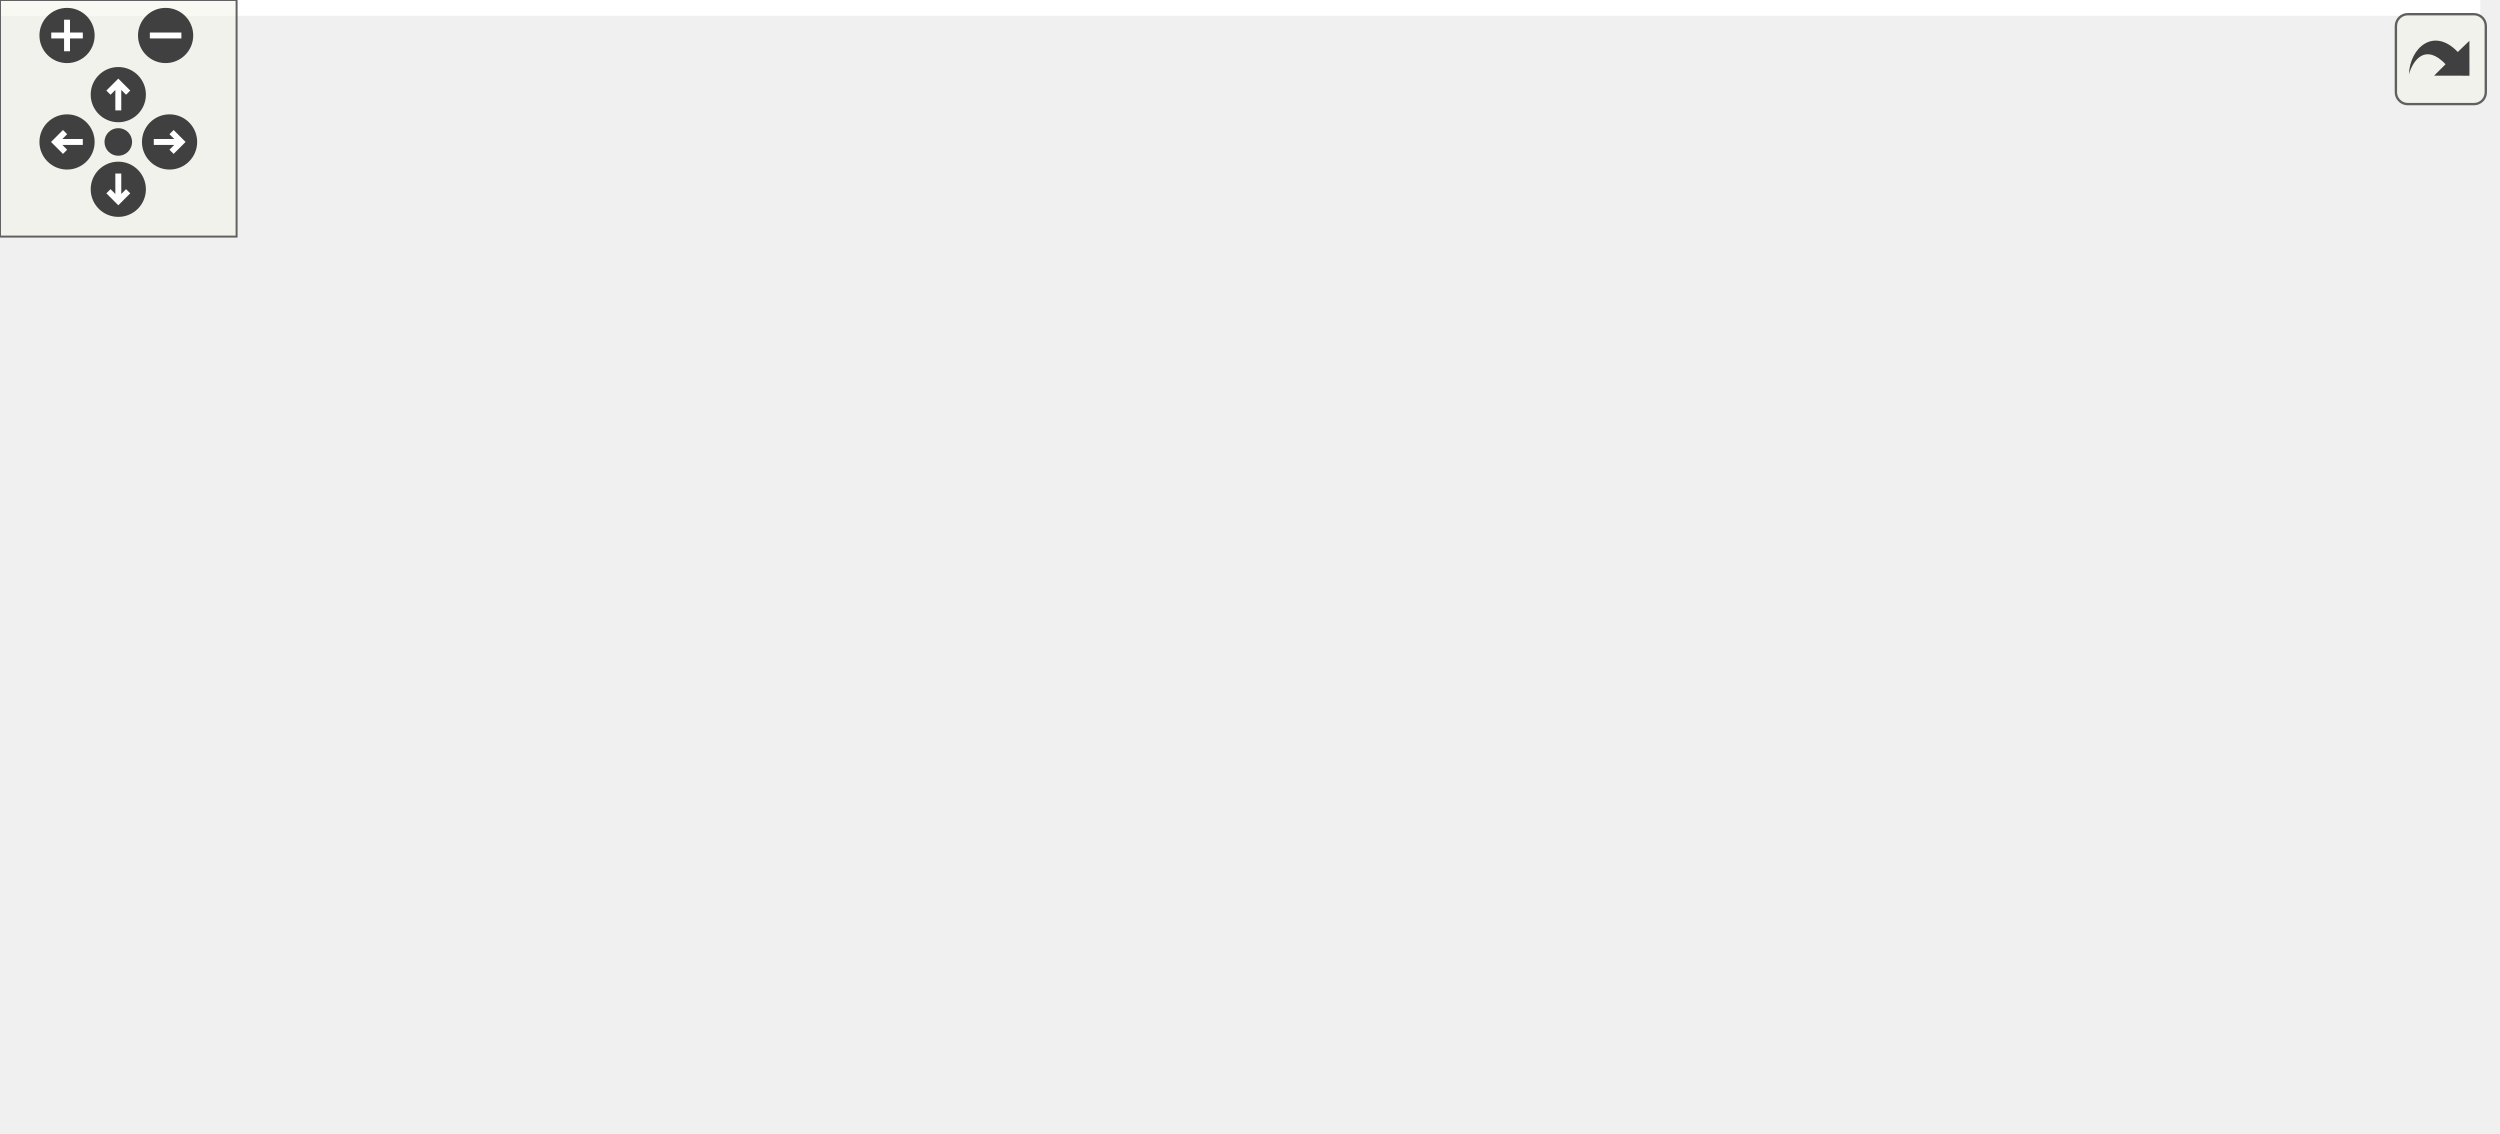
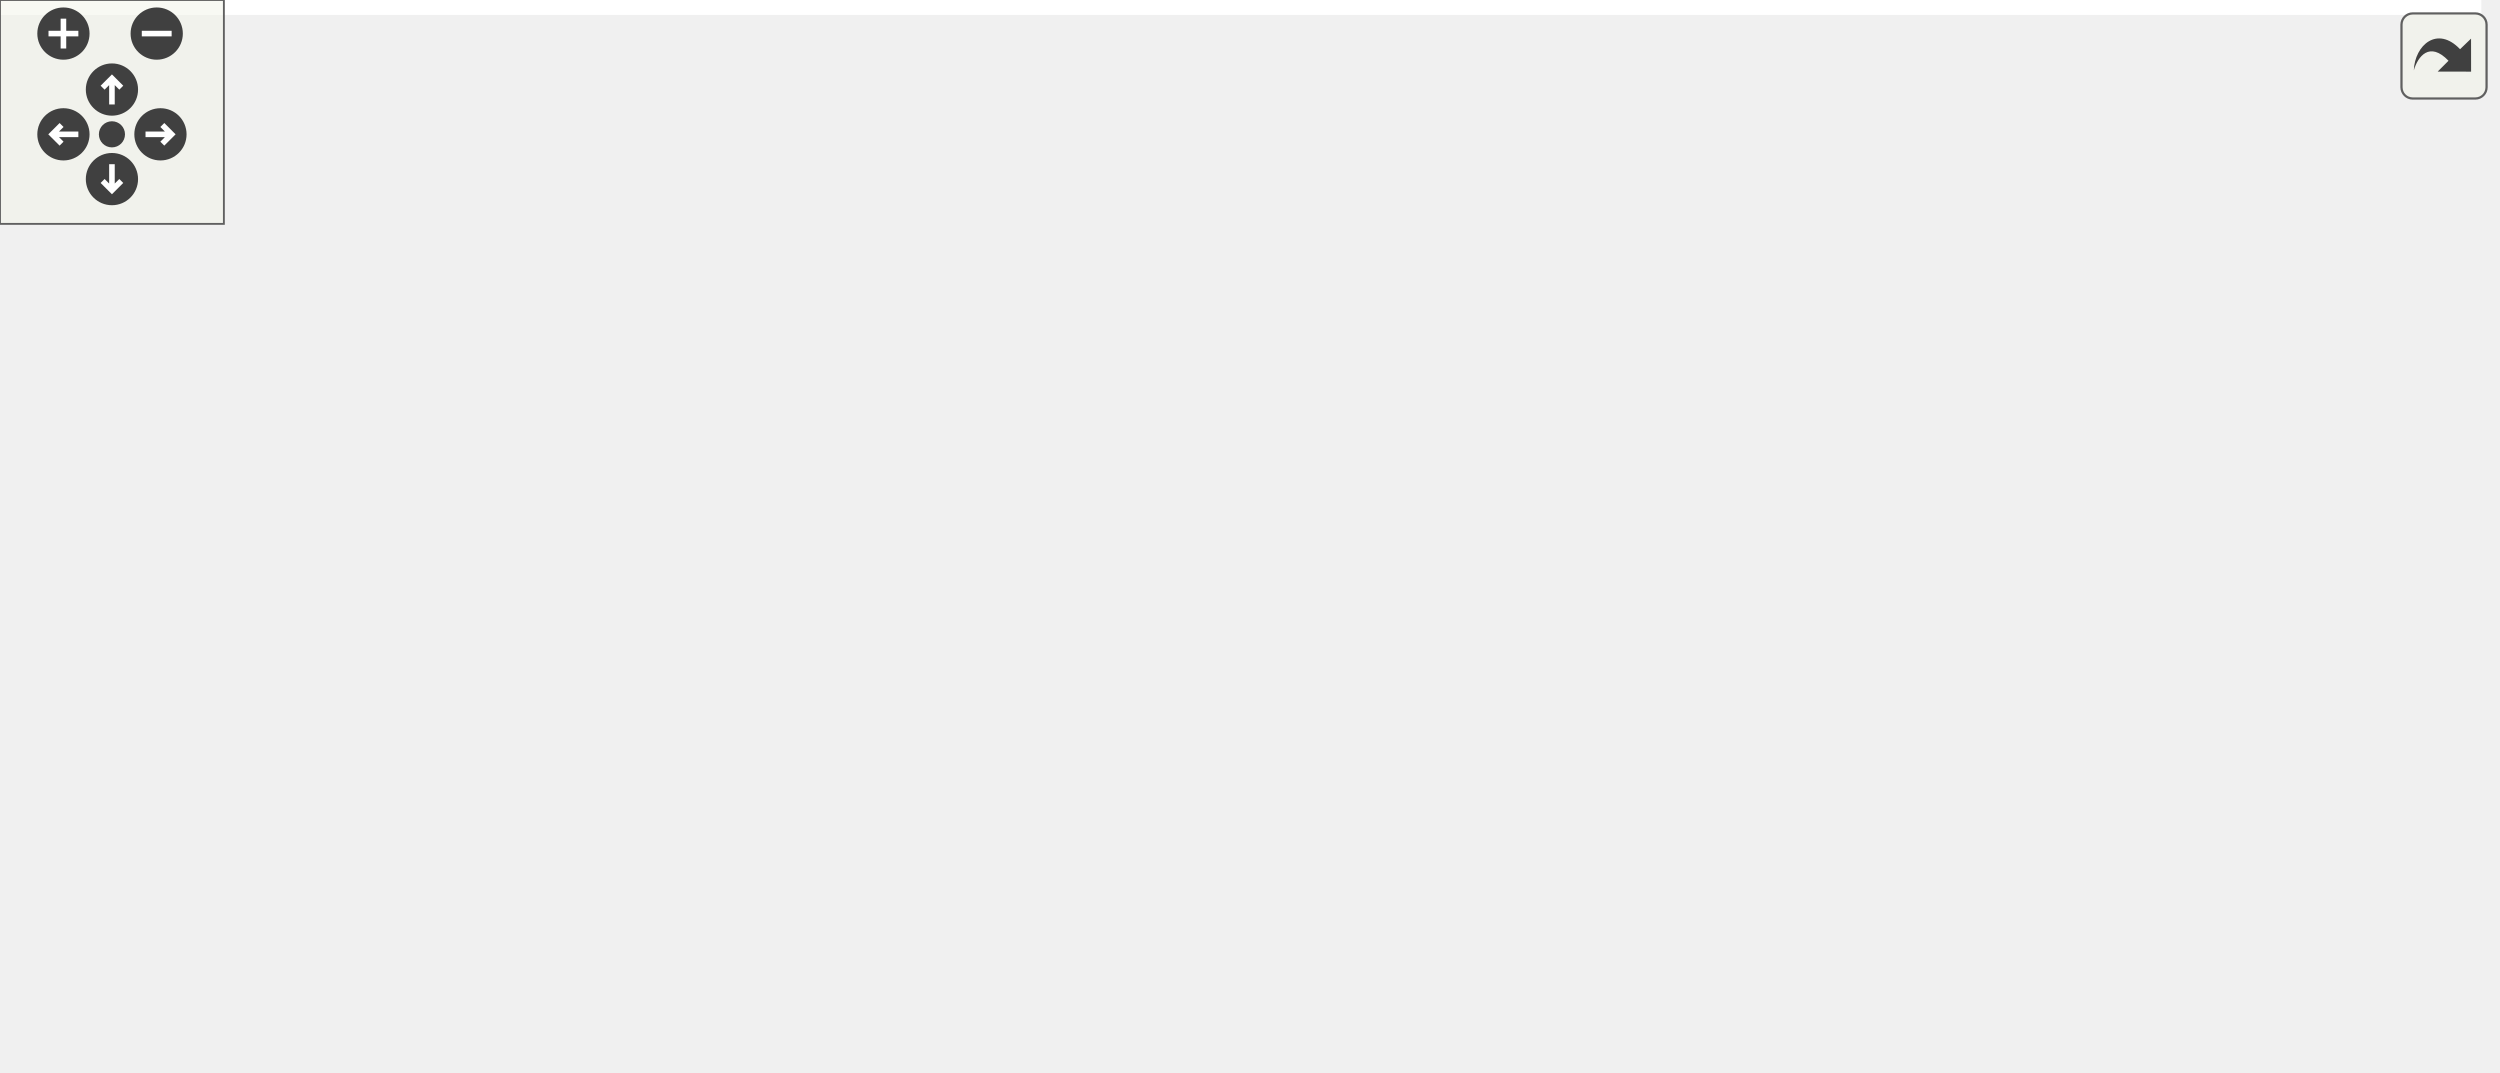
<svg xmlns="http://www.w3.org/2000/svg" xmlns:xlink="http://www.w3.org/1999/xlink" id="main" version="1.1" xml:space="preserve">
  <style type="text/css">
.edge:hover path { stroke: red; }
.edge:hover polygon { stroke: red; fill: red; }
</style>
  <defs>
    <circle id="rim" cx="0" cy="0" r="7" />
    <circle id="rim2" cx="0" cy="0" r="3.5" />
    <g id="zoomPlus">
      <use xlink:href="#rim" fill="#404040">
        <set attributeName="fill" to="#808080" begin="zoomplus.mouseover" end="zoomplus.mouseout" />
      </use>
      <path d="M-4,0h8M0,-4v8" fill="none" stroke="white" stroke-width="1.5" pointer-events="none" />
    </g>
    <g id="zoomMin">
      <use xlink:href="#rim" fill="#404040">
        <set attributeName="fill" to="#808080" begin="zoomminus.mouseover" end="zoomminus.mouseout" />
      </use>
      <path d="M-4,0h8" fill="none" stroke="white" stroke-width="1.5" pointer-events="none" />
    </g>
    <g id="dirArrow">
      <path fill="none" stroke="white" stroke-width="1.5" d="M0,-3.0v7 M-2.5,-0.5L0,-3.0L2.5,-0.5" />
    </g>
    <g id="resetDef">
      <use xlink:href="#rim2" fill="#404040">
        <set attributeName="fill" to="#808080" begin="reset.mouseover" end="reset.mouseout" />
      </use>
    </g>
  </defs>
  <svg id="graph" class="graph">
    <g id="viewport">
-       <polygon fill="white" stroke="transparent" points="-4,4 -4,-226.77 629,-226.77 629,4 -4,4" />
+       <polygon fill="white" stroke="transparent" points="-4,4 -4,-226.77 665,-226.77 665,4 -4,4" />
      <g id="node1" class="node">
        <g id="a_node1">
          <a xlink:title="Executes the project.">
            <polygon fill="#bfbfbf" stroke="black" points="0,-107.5 0,-126.5 71,-126.5 71,-107.5 0,-107.5" />
            <text text-anchor="middle" x="35.5" y="-114.5" font-family="Helvetica,sans-Serif" font-size="10.00">InLab1::run</text>
          </a>
        </g>
      </g>
      <g id="node2" class="node">
        <g id="a_node2">
-           <a xlink:href="../../de/d4d/namespaceMyMath.html#a65264d3fe16d8278498a14fc821b438a" target="_top" xlink:title="A template function to calculate the absolute value of a number.">
+           <a xlink:href="../../d2/d6e/namespaceMyBLAS.html#ab04220788b1a4758fe6b7f4fedc39a19" target="_top" xlink:title=" ">
            <polygon fill="white" stroke="black" points="421.5,-188.5 421.5,-207.5 501.5,-207.5 501.5,-188.5 421.5,-188.5" />
-             <text text-anchor="middle" x="461.5" y="-195.5" font-family="Helvetica,sans-Serif" font-size="10.00">MyMath::abs</text>
+             <text text-anchor="middle" x="461.5" y="-195.5" font-family="Helvetica,sans-Serif" font-size="10.00">MyBLAS::abs</text>
          </a>
        </g>
      </g>
      <g id="edge1" class="edge">
        <path fill="none" stroke="midnightblue" d="M41.75,-126.51C51.81,-143.6 75.59,-179.03 107,-193 207.49,-237.7 340.49,-222.27 411.26,-208.99" />
        <polygon fill="midnightblue" stroke="midnightblue" points="412.09,-212.4 421.24,-207.06 410.76,-205.53 412.09,-212.4" />
      </g>
-       <g id="node3" class="node">
-         <g id="a_node3">
+       <g id="node4" class="node">
+         <g id="a_node4">
          <a xlink:href="../../de/def/classStopwatch.html#a3c8a6cb60a31a8cafd1d2dad1b6c851d" target="_top" xlink:title="Save the current time as the clicked time point.">
            <polygon fill="white" stroke="black" points="139.5,-164.5 139.5,-183.5 235.5,-183.5 235.5,-164.5 139.5,-164.5" />
            <text text-anchor="middle" x="187.5" y="-171.5" font-family="Helvetica,sans-Serif" font-size="10.00">Stopwatch::click</text>
          </a>
        </g>
      </g>
-       <g id="edge2" class="edge">
+       <g id="edge3" class="edge">
        <path fill="none" stroke="midnightblue" d="M51.63,-126.66C65.55,-135.17 86.99,-147.37 107,-155 114.1,-157.71 121.71,-160.11 129.3,-162.23" />
        <polygon fill="midnightblue" stroke="midnightblue" points="128.66,-165.68 139.22,-164.84 130.44,-158.91 128.66,-165.68" />
      </g>
-       <g id="node4" class="node">
-         <g id="a_node4">
+       <g id="node5" class="node">
+         <g id="a_node5">
          <a xlink:href="../../de/def/classStopwatch.html#ac5fd84825ff7ae966d1963a20e9cf47b" target="_top" xlink:title="Static method to calculate the duration between two time points.">
            <polygon fill="white" stroke="black" points="130.5,-126.5 130.5,-145.5 244.5,-145.5 244.5,-126.5 130.5,-126.5" />
            <text text-anchor="middle" x="187.5" y="-133.5" font-family="Helvetica,sans-Serif" font-size="10.00">Stopwatch::duration</text>
          </a>
        </g>
      </g>
-       <g id="edge3" class="edge">
+       <g id="edge4" class="edge">
        <path fill="none" stroke="midnightblue" d="M71.29,-121.41C85.84,-123.25 103.25,-125.46 120.09,-127.59" />
        <polygon fill="midnightblue" stroke="midnightblue" points="120.1,-131.12 130.46,-128.9 120.98,-124.17 120.1,-131.12" />
      </g>
-       <g id="node5" class="node">
-         <g id="a_node5">
+       <g id="node6" class="node">
+         <g id="a_node6">
          <a xlink:href="../../d7/d64/labs_2inlab1_2Compute_8h.html#a7c627810ec1100f6ba69af278a1c5460" target="_top" xlink:title="Function to compute sine.">
            <polygon fill="white" stroke="black" points="161.5,-88.5 161.5,-107.5 213.5,-107.5 213.5,-88.5 161.5,-88.5" />
            <text text-anchor="middle" x="187.5" y="-95.5" font-family="Helvetica,sans-Serif" font-size="10.00">my_sin</text>
          </a>
        </g>
      </g>
-       <g id="edge4" class="edge">
+       <g id="edge5" class="edge">
        <path fill="none" stroke="midnightblue" d="M71.29,-112.59C95.26,-109.56 127.02,-105.53 151.12,-102.48" />
        <polygon fill="midnightblue" stroke="midnightblue" points="151.79,-105.93 161.27,-101.2 150.91,-98.98 151.79,-105.93" />
      </g>
-       <g id="node10" class="node">
-         <g id="a_node10">
+       <g id="node11" class="node">
+         <g id="a_node11">
          <a xlink:href="../../dd/d02/classCommandLine.html#a7001590923e6bfdf380448136b8e65bd" target="_top" xlink:title="Method to print a line to the console. This method prints a line of dashes to the console.">
            <polygon fill="white" stroke="black" points="107,-39 107,-69 268,-69 268,-39 107,-39" />
            <text text-anchor="start" x="115" y="-57" font-family="Helvetica,sans-Serif" font-size="10.00">CommandLine&lt; InLab6Inputs</text>
            <text text-anchor="middle" x="187.5" y="-46" font-family="Helvetica,sans-Serif" font-size="10.00"> &gt;::printLine</text>
          </a>
        </g>
      </g>
-       <g id="edge10" class="edge">
+       <g id="edge11" class="edge">
        <path fill="none" stroke="midnightblue" d="M52.31,-107.35C66.33,-99.08 87.53,-87.22 107,-79 112.46,-76.69 118.22,-74.48 124.03,-72.4" />
        <polygon fill="midnightblue" stroke="midnightblue" points="125.51,-75.59 133.82,-69.02 123.22,-68.97 125.51,-75.59" />
      </g>
-       <g id="node11" class="node">
-         <g id="a_node11">
+       <g id="node12" class="node">
+         <g id="a_node12">
          <a xlink:href="../../de/def/classStopwatch.html#a2cc3c2b39972ca34f3ff9622471b1bbb" target="_top" xlink:title="Restart the stopwatch by setting the initial and clicked time points to the current time.">
            <polygon fill="white" stroke="black" points="134.5,-0.5 134.5,-19.5 240.5,-19.5 240.5,-0.5 134.5,-0.5" />
            <text text-anchor="middle" x="187.5" y="-7.5" font-family="Helvetica,sans-Serif" font-size="10.00">Stopwatch::restart</text>
          </a>
        </g>
      </g>
-       <g id="edge11" class="edge">
+       <g id="edge12" class="edge">
        <path fill="none" stroke="midnightblue" d="M41.41,-107.31C51.22,-88.97 75.09,-49.23 107,-29 112.43,-25.56 118.42,-22.74 124.61,-20.43" />
        <polygon fill="midnightblue" stroke="midnightblue" points="126.04,-23.65 134.45,-17.21 123.86,-17 126.04,-23.65" />
      </g>
-       <g id="node6" class="node">
-         <g id="a_node6">
+       <g id="node3" class="node">
+         <g id="a_node3">
+           <a xlink:href="../../d4/d4d/classMyBLAS_1_1Vector.html#aae30f8178e4a34d332317c61e77c147a" target="_top" xlink:title="Getter for the size of the vector.">
+             <polygon fill="white" stroke="black" points="542,-188.5 542,-207.5 661,-207.5 661,-188.5 542,-188.5" />
+             <text text-anchor="middle" x="601.5" y="-195.5" font-family="Helvetica,sans-Serif" font-size="10.00">MyBLAS::Vector::size</text>
+           </a>
+         </g>
+       </g>
+       <g id="edge2" class="edge">
+         <path fill="none" stroke="midnightblue" d="M501.68,-198C511.06,-198 521.35,-198 531.64,-198" />
+         <polygon fill="midnightblue" stroke="midnightblue" points="531.9,-201.5 541.9,-198 531.9,-194.5 531.9,-201.5" />
+       </g>
+       <g id="node7" class="node">
+         <g id="a_node7">
          <a xlink:href="../../d7/d64/labs_2inlab1_2Compute_8h.html#a36cda562827f6a51f45b57740f8ea850" target="_top" xlink:title="Function to compute sine using a recursive, iterative taylor series discretization approach.">
            <polygon fill="white" stroke="black" points="304,-103.5 304,-122.5 381,-122.5 381,-103.5 304,-103.5" />
            <text text-anchor="middle" x="342.5" y="-110.5" font-family="Helvetica,sans-Serif" font-size="10.00">my_sisd_sin</text>
          </a>
        </g>
      </g>
-       <g id="edge5" class="edge">
+       <g id="edge6" class="edge">
        <path fill="none" stroke="midnightblue" d="M213.76,-100.48C235.42,-102.6 267.21,-105.72 293.66,-108.31" />
        <polygon fill="midnightblue" stroke="midnightblue" points="293.58,-111.82 303.87,-109.31 294.26,-104.85 293.58,-111.82" />
      </g>
-       <g id="edge6" class="edge">
+       <g id="edge7" class="edge">
        <path fill="none" stroke="midnightblue" d="M356.92,-122.75C377.02,-137.35 415.14,-165.04 439.11,-182.46" />
        <polygon fill="midnightblue" stroke="midnightblue" points="437.09,-185.32 447.24,-188.36 441.2,-179.65 437.09,-185.32" />
      </g>
-       <g id="node7" class="node">
-         <g id="a_node7">
+       <g id="node8" class="node">
+         <g id="a_node8">
          <a xlink:href="../../d7/d64/labs_2inlab1_2Compute_8h.html#a5dca881e1ae89aa924c747386d963f95" target="_top" xlink:title="Function to compute factorial in a naive way.">
            <polygon fill="white" stroke="black" points="417,-122.5 417,-141.5 506,-141.5 506,-122.5 417,-122.5" />
            <text text-anchor="middle" x="461.5" y="-129.5" font-family="Helvetica,sans-Serif" font-size="10.00">naive_factorial</text>
          </a>
        </g>
      </g>
-       <g id="edge7" class="edge">
+       <g id="edge8" class="edge">
        <path fill="none" stroke="midnightblue" d="M381.16,-119.12C389.33,-120.44 398.11,-121.87 406.76,-123.27" />
        <polygon fill="midnightblue" stroke="midnightblue" points="406.36,-126.75 416.8,-124.9 407.49,-119.84 406.36,-126.75" />
      </g>
-       <g id="node8" class="node">
-         <g id="a_node8">
+       <g id="node9" class="node">
+         <g id="a_node9">
          <a xlink:href="../../de/d4d/namespaceMyMath.html#af3e9a9de7b922fdfb6e3d2988b1212ff" target="_top" xlink:title="A template function to calculate the power of a base number.">
            <polygon fill="white" stroke="black" points="420,-84.5 420,-103.5 503,-103.5 503,-84.5 420,-84.5" />
            <text text-anchor="middle" x="461.5" y="-91.5" font-family="Helvetica,sans-Serif" font-size="10.00">MyMath::pow</text>
          </a>
        </g>
      </g>
-       <g id="edge8" class="edge">
+       <g id="edge9" class="edge">
        <path fill="none" stroke="midnightblue" d="M381.16,-106.88C390.29,-105.4 400.19,-103.79 409.8,-102.23" />
        <polygon fill="midnightblue" stroke="midnightblue" points="410.36,-105.69 419.67,-100.63 409.24,-98.78 410.36,-105.69" />
      </g>
-       <g id="node9" class="node">
-         <g id="a_node9">
+       <g id="node10" class="node">
+         <g id="a_node10">
          <a xlink:href="../../de/d4d/namespaceMyMath.html#a5f2b6e445ba885637efd0db1a7708919" target="_top" xlink:title="A template specialization function to calculate the power of a __float128 base number.">
-             <polygon fill="white" stroke="black" points="542,-84.5 542,-103.5 625,-103.5 625,-84.5 542,-84.5" />
-             <text text-anchor="middle" x="583.5" y="-91.5" font-family="Helvetica,sans-Serif" font-size="10.00">MyMath::pow</text>
-           </a>
-         </g>
-       </g>
-       <g id="edge9" class="edge">
-         <path fill="none" stroke="midnightblue" d="M503.13,-94C512.31,-94 522.18,-94 531.73,-94" />
-         <polygon fill="midnightblue" stroke="midnightblue" points="531.92,-97.5 541.92,-94 531.92,-90.5 531.92,-97.5" />
+             <polygon fill="white" stroke="black" points="560,-84.5 560,-103.5 643,-103.5 643,-84.5 560,-84.5" />
+             <text text-anchor="middle" x="601.5" y="-91.5" font-family="Helvetica,sans-Serif" font-size="10.00">MyMath::pow</text>
+           </a>
+         </g>
+       </g>
+       <g id="edge10" class="edge">
+         <path fill="none" stroke="midnightblue" d="M503.16,-94C517.63,-94 534.11,-94 549.35,-94" />
+         <polygon fill="midnightblue" stroke="midnightblue" points="549.66,-97.5 559.66,-94 549.66,-90.5 549.66,-97.5" />
      </g>
    </g>
  </svg>
  <g id="navigator" transform="translate(0 0)" fill="#404254">
    <rect fill="#f2f5e9" fill-opacity="0.5" stroke="#606060" stroke-width=".5" x="0" y="0" width="60" height="60" />
    <use id="zoomplus" xlink:href="#zoomPlus" x="17" y="9" />
    <use id="zoomminus" xlink:href="#zoomMin" x="42" y="9" />
    <use id="reset" xlink:href="#resetDef" x="30" y="36" />
    <g id="arrowUp" xlink:href="#dirArrow" transform="translate(30 24)">
      <use xlink:href="#rim" fill="#404040">
        <set attributeName="fill" to="#808080" begin="arrowUp.mouseover" end="arrowUp.mouseout" />
      </use>
      <path fill="none" stroke="white" stroke-width="1.5" d="M0,-3.0v7 M-2.5,-0.5L0,-3.0L2.5,-0.5" />
    </g>
    <g id="arrowRight" xlink:href="#dirArrow" transform="rotate(90) translate(36 -43)">
      <use xlink:href="#rim" fill="#404040">
        <set attributeName="fill" to="#808080" begin="arrowRight.mouseover" end="arrowRight.mouseout" />
      </use>
      <path fill="none" stroke="white" stroke-width="1.5" d="M0,-3.0v7 M-2.5,-0.5L0,-3.0L2.5,-0.5" />
    </g>
    <g id="arrowDown" xlink:href="#dirArrow" transform="rotate(180) translate(-30 -48)">
      <use xlink:href="#rim" fill="#404040">
        <set attributeName="fill" to="#808080" begin="arrowDown.mouseover" end="arrowDown.mouseout" />
      </use>
      <path fill="none" stroke="white" stroke-width="1.5" d="M0,-3.0v7 M-2.5,-0.5L0,-3.0L2.5,-0.5" />
    </g>
    <g id="arrowLeft" xlink:href="#dirArrow" transform="rotate(270) translate(-36 17)">
      <use xlink:href="#rim" fill="#404040">
        <set attributeName="fill" to="#808080" begin="arrowLeft.mouseover" end="arrowLeft.mouseout" />
      </use>
      <path fill="none" stroke="white" stroke-width="1.5" d="M0,-3.0v7 M-2.5,-0.5L0,-3.0L2.5,-0.5" />
    </g>
  </g>
  <svg viewBox="0 0 15 15" width="100%" height="30px" preserveAspectRatio="xMaxYMin meet">
    <g id="arrow_out" transform="scale(0.3 0.3)">
      <a xlink:href="classInLab1_a4e079d8eddd4a202eb5a0373d8fb8ab7_cgraph_org.svg" target="_base">
        <rect id="button" ry="5" rx="5" y="6" x="6" height="38" width="38" fill="#f2f5e9" fill-opacity="0.5" stroke="#606060" stroke-width="1.0" />
        <path id="arrow" d="M 11.5,31.437 C 11.94,20.098 22.043,11.323 32.159,21.979 L 37.069,17.246 C 37.069,17.246 37.088,32 37.088,32 L 22.16,31.978 C 22.16,31.978 26.998,27.14 26.998,27.14 C 18.529,18.264 13.292,25.23 11.5,31.437 z" style="fill:#404040;" />
      </a>
    </g>
  </svg>
</svg>
